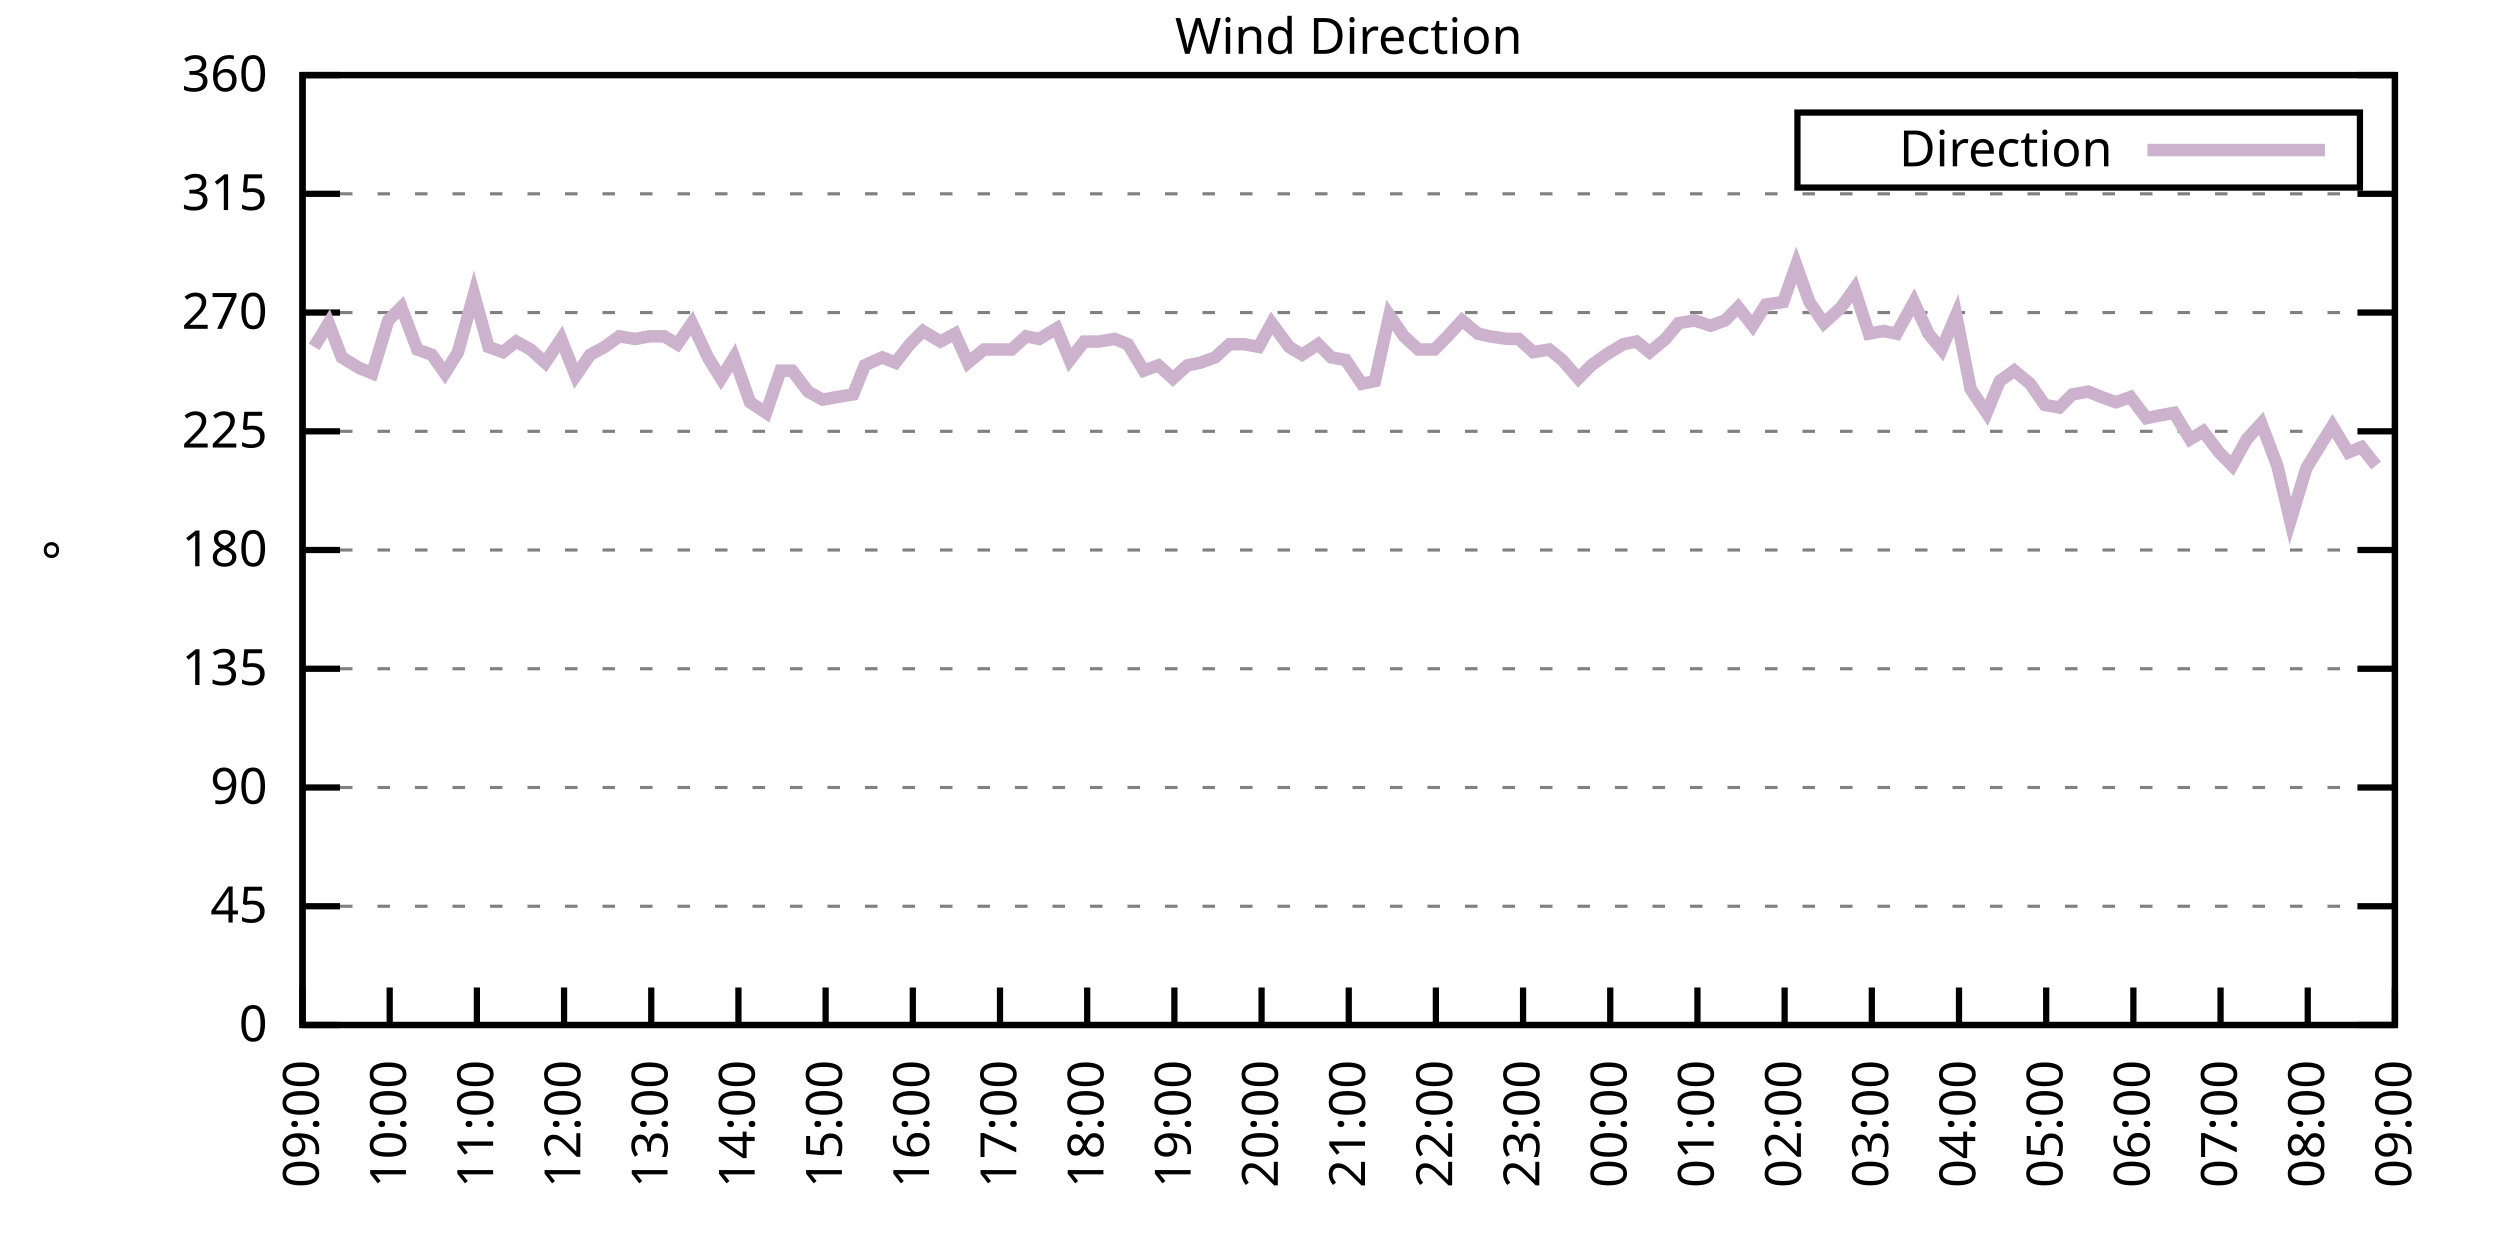
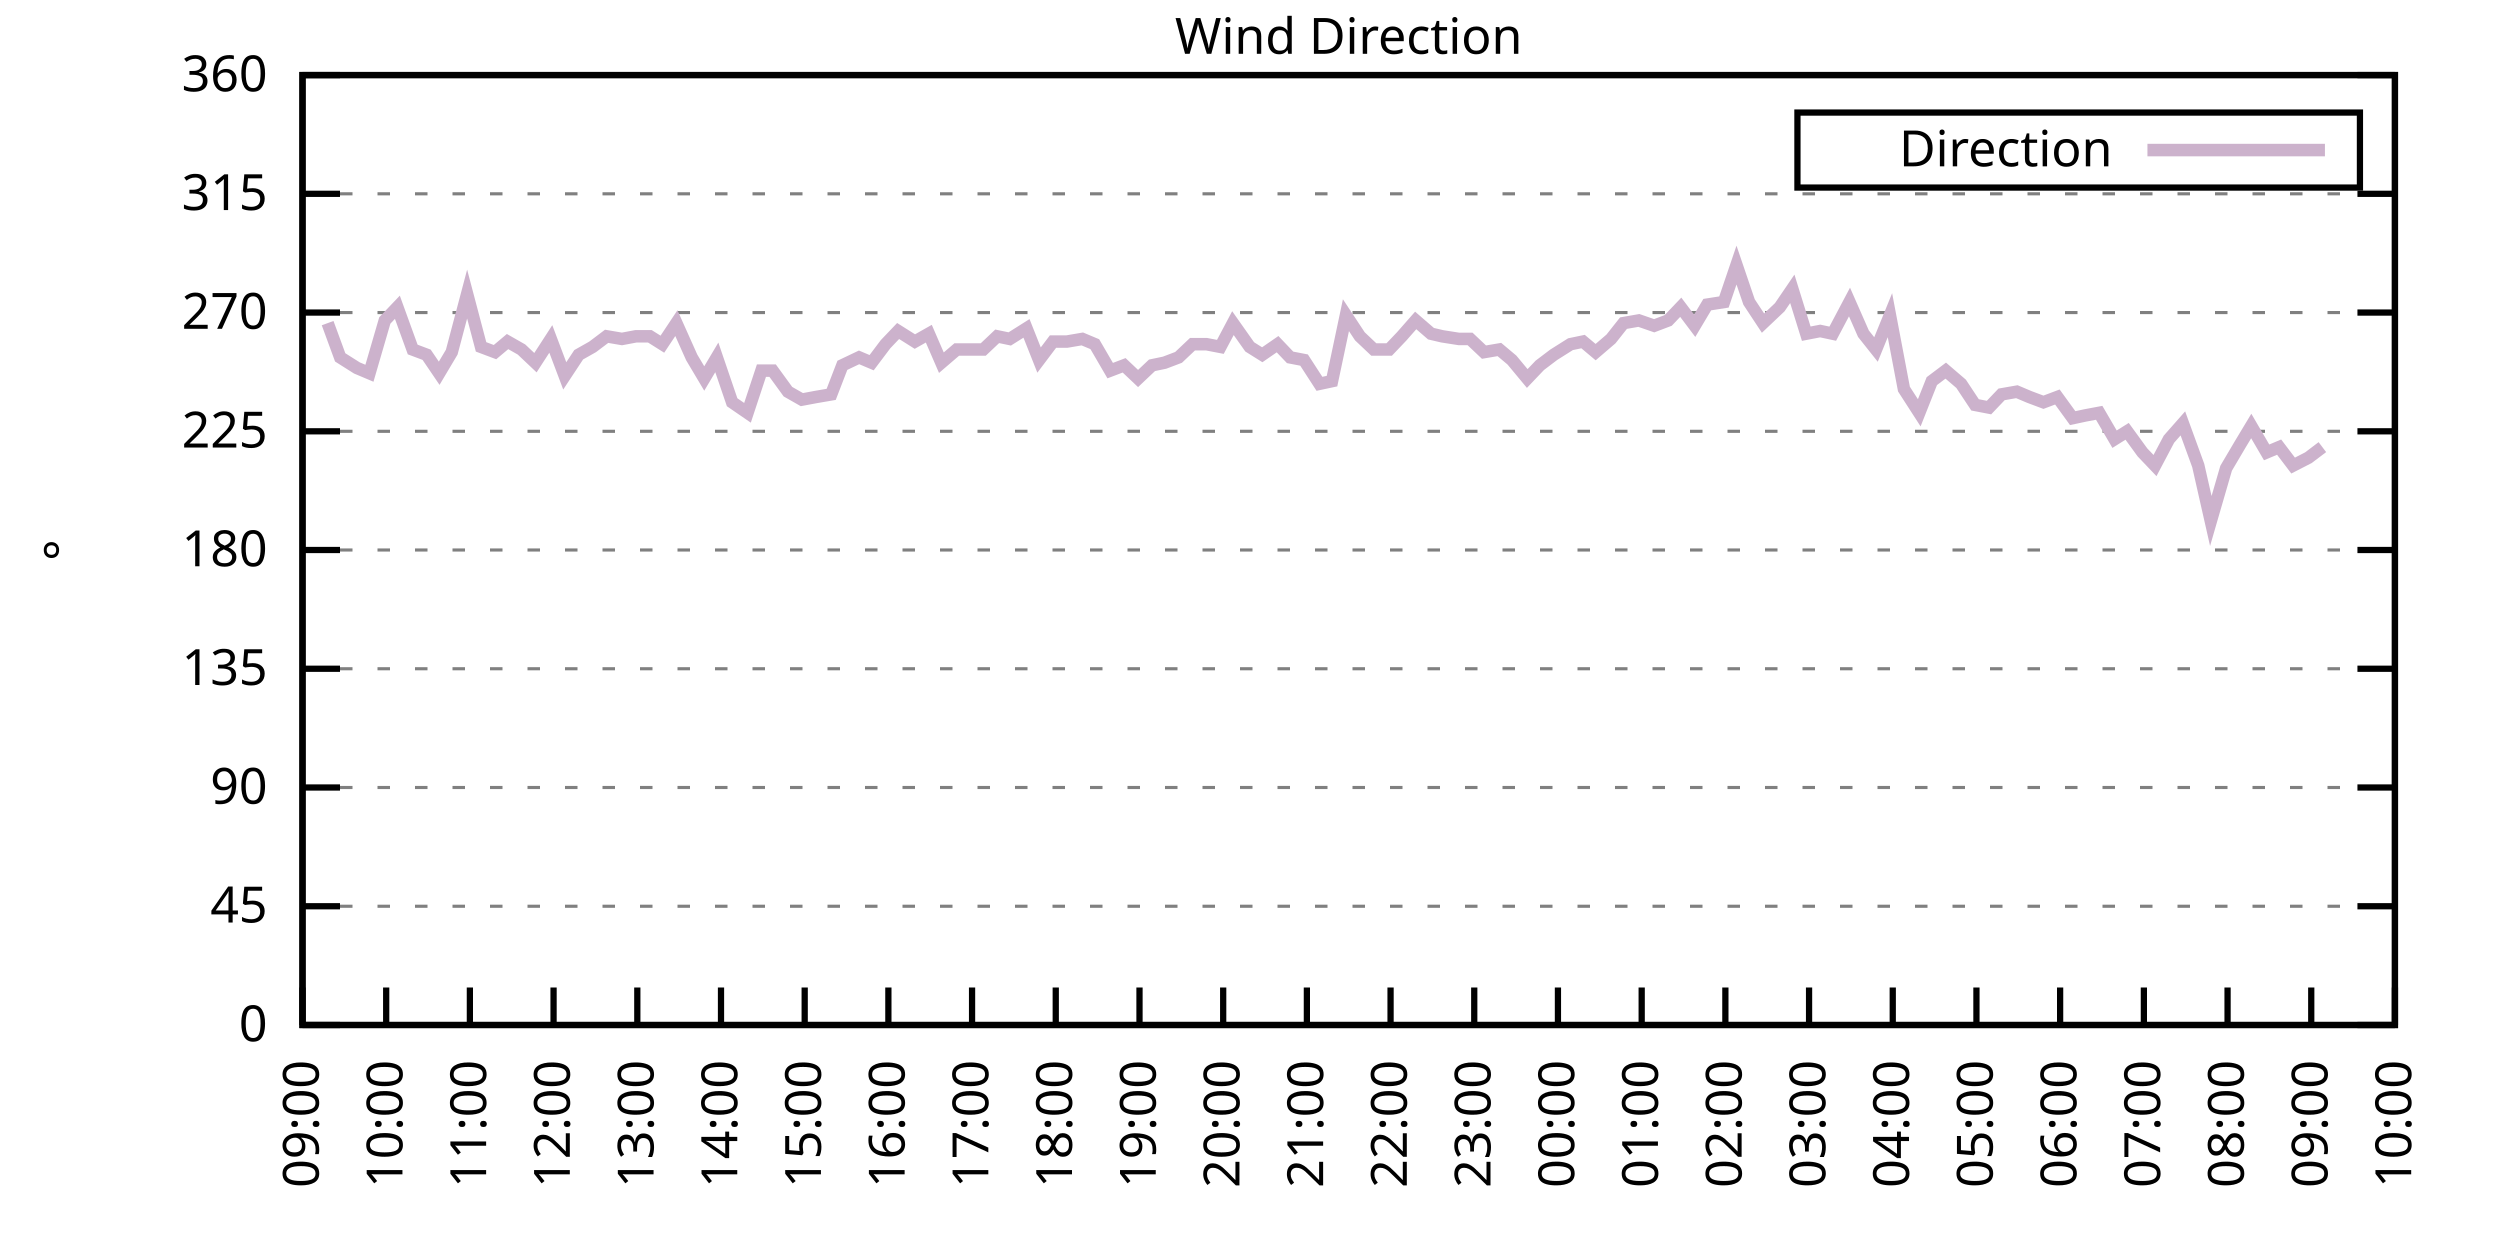
<svg xmlns="http://www.w3.org/2000/svg" xmlns:xlink="http://www.w3.org/1999/xlink" width="400" height="200" viewBox="0 0 400 200">
  <g id="gnuplot_canvas">
    <rect x="0" y="0" width="400" height="200" fill="none" />
    <defs>
      <circle id="gpDot" r="0.5" stroke-width="0.5" stroke="currentColor" />
      <path id="gpPt0" stroke-width="0.333" stroke="currentColor" d="M-1,0 h2 M0,-1 v2" />
      <path id="gpPt1" stroke-width="0.333" stroke="currentColor" d="M-1,-1 L1,1 M1,-1 L-1,1" />
      <path id="gpPt2" stroke-width="0.333" stroke="currentColor" d="M-1,0 L1,0 M0,-1 L0,1 M-1,-1 L1,1 M-1,1 L1,-1" />
      <rect id="gpPt3" stroke-width="0.333" stroke="currentColor" x="-1" y="-1" width="2" height="2" />
      <rect id="gpPt4" stroke-width="0.333" stroke="currentColor" fill="currentColor" x="-1" y="-1" width="2" height="2" />
      <circle id="gpPt5" stroke-width="0.333" stroke="currentColor" cx="0" cy="0" r="1" />
      <use xlink:href="#gpPt5" id="gpPt6" fill="currentColor" stroke="none" />
      <path id="gpPt7" stroke-width="0.333" stroke="currentColor" d="M0,-1.33 L-1.33,0.67 L1.33,0.67 z" />
      <use xlink:href="#gpPt7" id="gpPt8" fill="currentColor" stroke="none" />
      <use xlink:href="#gpPt7" id="gpPt9" stroke="currentColor" transform="rotate(180)" />
      <use xlink:href="#gpPt9" id="gpPt10" fill="currentColor" stroke="none" />
      <use xlink:href="#gpPt3" id="gpPt11" stroke="currentColor" transform="rotate(45)" />
      <use xlink:href="#gpPt11" id="gpPt12" fill="currentColor" stroke="none" />
      <path id="gpPt13" stroke-width="0.333" stroke="currentColor" d="M0,1.330 L1.265,0.411 L0.782,-1.067 L-0.782,-1.076 L-1.265,0.411 z" />
      <use xlink:href="#gpPt13" id="gpPt14" fill="currentColor" stroke="none" />
      <filter id="textbox" filterUnits="objectBoundingBox" x="0" y="0" height="1" width="1">
        <feFlood flood-color="white" flood-opacity="1" result="bgnd" />
        <feComposite in="SourceGraphic" in2="bgnd" operator="atop" />
      </filter>
      <filter id="greybox" filterUnits="objectBoundingBox" x="0" y="0" height="1" width="1">
        <feFlood flood-color="lightgrey" flood-opacity="1" result="grey" />
        <feComposite in="SourceGraphic" in2="grey" operator="atop" />
      </filter>
    </defs>
    <g fill="none" color="white" stroke="currentColor" stroke-width="1.00" stroke-linecap="butt" stroke-linejoin="miter">
</g>
    <g fill="none" color="black" stroke="currentColor" stroke-width="1.00" stroke-linecap="butt" stroke-linejoin="miter">
      <g stroke="none" shape-rendering="crispEdges">
        <polygon fill="rgb(255, 255, 255)" points="48.40,164.00 383.18,164.00 383.18,12.02 48.40,12.02 " />
      </g>
    </g>
    <g fill="none" color="black" stroke="currentColor" stroke-width="1.00" stroke-linecap="butt" stroke-linejoin="miter">
</g>
    <g fill="none" color="black" stroke="black" stroke-width="0.50" stroke-linecap="butt" stroke-linejoin="miter">
</g>
    <g fill="none" color="gray" stroke="currentColor" stroke-width="0.50" stroke-linecap="butt" stroke-linejoin="miter">
      <path stroke="gray" stroke-dasharray="2,4" class="gridline" d="M48.40,164.00 L383.19,164.00  " />
    </g>
    <g fill="none" color="gray" stroke="gray" stroke-width="1.00" stroke-linecap="butt" stroke-linejoin="miter">
</g>
    <g fill="none" color="black" stroke="currentColor" stroke-width="1.00" stroke-linecap="butt" stroke-linejoin="miter">
      <path stroke="black" d="M48.40,164.00 L54.40,164.00 M383.19,164.00 L377.19,164.00  " />
      <g transform="translate(42.80,166.60)" stroke="none" fill="black" font-family="Sans" font-size="8.00" text-anchor="end">
        <text>
          <tspan font-family="Sans"> 0</tspan>
        </text>
      </g>
    </g>
    <g fill="none" color="black" stroke="currentColor" stroke-width="1.00" stroke-linecap="butt" stroke-linejoin="miter">
</g>
    <g fill="none" color="black" stroke="black" stroke-width="0.50" stroke-linecap="butt" stroke-linejoin="miter">
</g>
    <g fill="none" color="gray" stroke="currentColor" stroke-width="0.50" stroke-linecap="butt" stroke-linejoin="miter">
      <path stroke="gray" stroke-dasharray="2,4" class="gridline" d="M48.40,145.00 L383.19,145.00  " />
    </g>
    <g fill="none" color="gray" stroke="gray" stroke-width="1.00" stroke-linecap="butt" stroke-linejoin="miter">
</g>
    <g fill="none" color="black" stroke="currentColor" stroke-width="1.00" stroke-linecap="butt" stroke-linejoin="miter">
      <path stroke="black" d="M48.40,145.00 L54.40,145.00 M383.19,145.00 L377.19,145.00  " />
      <g transform="translate(42.80,147.60)" stroke="none" fill="black" font-family="Sans" font-size="8.00" text-anchor="end">
        <text>
          <tspan font-family="Sans"> 45</tspan>
        </text>
      </g>
    </g>
    <g fill="none" color="black" stroke="currentColor" stroke-width="1.00" stroke-linecap="butt" stroke-linejoin="miter">
</g>
    <g fill="none" color="black" stroke="black" stroke-width="0.50" stroke-linecap="butt" stroke-linejoin="miter">
</g>
    <g fill="none" color="gray" stroke="currentColor" stroke-width="0.50" stroke-linecap="butt" stroke-linejoin="miter">
      <path stroke="gray" stroke-dasharray="2,4" class="gridline" d="M48.40,126.00 L383.19,126.00  " />
    </g>
    <g fill="none" color="gray" stroke="gray" stroke-width="1.00" stroke-linecap="butt" stroke-linejoin="miter">
</g>
    <g fill="none" color="black" stroke="currentColor" stroke-width="1.00" stroke-linecap="butt" stroke-linejoin="miter">
      <path stroke="black" d="M48.40,126.00 L54.40,126.00 M383.19,126.00 L377.19,126.00  " />
      <g transform="translate(42.80,128.60)" stroke="none" fill="black" font-family="Sans" font-size="8.00" text-anchor="end">
        <text>
          <tspan font-family="Sans"> 90</tspan>
        </text>
      </g>
    </g>
    <g fill="none" color="black" stroke="currentColor" stroke-width="1.00" stroke-linecap="butt" stroke-linejoin="miter">
</g>
    <g fill="none" color="black" stroke="black" stroke-width="0.50" stroke-linecap="butt" stroke-linejoin="miter">
</g>
    <g fill="none" color="gray" stroke="currentColor" stroke-width="0.50" stroke-linecap="butt" stroke-linejoin="miter">
      <path stroke="gray" stroke-dasharray="2,4" class="gridline" d="M48.40,107.00 L383.19,107.00  " />
    </g>
    <g fill="none" color="gray" stroke="gray" stroke-width="1.00" stroke-linecap="butt" stroke-linejoin="miter">
</g>
    <g fill="none" color="black" stroke="currentColor" stroke-width="1.00" stroke-linecap="butt" stroke-linejoin="miter">
      <path stroke="black" d="M48.40,107.00 L54.40,107.00 M383.19,107.00 L377.19,107.00  " />
      <g transform="translate(42.80,109.60)" stroke="none" fill="black" font-family="Sans" font-size="8.00" text-anchor="end">
        <text>
          <tspan font-family="Sans"> 135</tspan>
        </text>
      </g>
    </g>
    <g fill="none" color="black" stroke="currentColor" stroke-width="1.00" stroke-linecap="butt" stroke-linejoin="miter">
</g>
    <g fill="none" color="black" stroke="black" stroke-width="0.50" stroke-linecap="butt" stroke-linejoin="miter">
</g>
    <g fill="none" color="gray" stroke="currentColor" stroke-width="0.50" stroke-linecap="butt" stroke-linejoin="miter">
      <path stroke="gray" stroke-dasharray="2,4" class="gridline" d="M48.40,88.00 L383.19,88.00  " />
    </g>
    <g fill="none" color="gray" stroke="gray" stroke-width="1.00" stroke-linecap="butt" stroke-linejoin="miter">
</g>
    <g fill="none" color="black" stroke="currentColor" stroke-width="1.00" stroke-linecap="butt" stroke-linejoin="miter">
      <path stroke="black" d="M48.40,88.00 L54.40,88.00 M383.19,88.00 L377.19,88.00  " />
      <g transform="translate(42.80,90.60)" stroke="none" fill="black" font-family="Sans" font-size="8.00" text-anchor="end">
        <text>
          <tspan font-family="Sans"> 180</tspan>
        </text>
      </g>
    </g>
    <g fill="none" color="black" stroke="currentColor" stroke-width="1.00" stroke-linecap="butt" stroke-linejoin="miter">
</g>
    <g fill="none" color="black" stroke="black" stroke-width="0.50" stroke-linecap="butt" stroke-linejoin="miter">
</g>
    <g fill="none" color="gray" stroke="currentColor" stroke-width="0.50" stroke-linecap="butt" stroke-linejoin="miter">
      <path stroke="gray" stroke-dasharray="2,4" class="gridline" d="M48.40,69.01 L383.19,69.01  " />
    </g>
    <g fill="none" color="gray" stroke="gray" stroke-width="1.00" stroke-linecap="butt" stroke-linejoin="miter">
</g>
    <g fill="none" color="black" stroke="currentColor" stroke-width="1.00" stroke-linecap="butt" stroke-linejoin="miter">
      <path stroke="black" d="M48.40,69.01 L54.40,69.01 M383.19,69.01 L377.19,69.01  " />
      <g transform="translate(42.80,71.61)" stroke="none" fill="black" font-family="Sans" font-size="8.00" text-anchor="end">
        <text>
          <tspan font-family="Sans"> 225</tspan>
        </text>
      </g>
    </g>
    <g fill="none" color="black" stroke="currentColor" stroke-width="1.00" stroke-linecap="butt" stroke-linejoin="miter">
</g>
    <g fill="none" color="black" stroke="black" stroke-width="0.50" stroke-linecap="butt" stroke-linejoin="miter">
</g>
    <g fill="none" color="gray" stroke="currentColor" stroke-width="0.50" stroke-linecap="butt" stroke-linejoin="miter">
      <path stroke="gray" stroke-dasharray="2,4" class="gridline" d="M48.40,50.01 L383.19,50.01  " />
    </g>
    <g fill="none" color="gray" stroke="gray" stroke-width="1.00" stroke-linecap="butt" stroke-linejoin="miter">
</g>
    <g fill="none" color="black" stroke="currentColor" stroke-width="1.00" stroke-linecap="butt" stroke-linejoin="miter">
      <path stroke="black" d="M48.40,50.01 L54.40,50.01 M383.19,50.01 L377.19,50.01  " />
      <g transform="translate(42.80,52.61)" stroke="none" fill="black" font-family="Sans" font-size="8.00" text-anchor="end">
        <text>
          <tspan font-family="Sans"> 270</tspan>
        </text>
      </g>
    </g>
    <g fill="none" color="black" stroke="currentColor" stroke-width="1.00" stroke-linecap="butt" stroke-linejoin="miter">
</g>
    <g fill="none" color="black" stroke="black" stroke-width="0.50" stroke-linecap="butt" stroke-linejoin="miter">
</g>
    <g fill="none" color="gray" stroke="currentColor" stroke-width="0.50" stroke-linecap="butt" stroke-linejoin="miter">
      <path stroke="gray" stroke-dasharray="2,4" class="gridline" d="M48.40,31.01 L383.19,31.01  " />
    </g>
    <g fill="none" color="gray" stroke="gray" stroke-width="1.00" stroke-linecap="butt" stroke-linejoin="miter">
</g>
    <g fill="none" color="black" stroke="currentColor" stroke-width="1.00" stroke-linecap="butt" stroke-linejoin="miter">
      <path stroke="black" d="M48.40,31.01 L54.40,31.01 M383.19,31.01 L377.19,31.01  " />
      <g transform="translate(42.80,33.61)" stroke="none" fill="black" font-family="Sans" font-size="8.00" text-anchor="end">
        <text>
          <tspan font-family="Sans"> 315</tspan>
        </text>
      </g>
    </g>
    <g fill="none" color="black" stroke="currentColor" stroke-width="1.00" stroke-linecap="butt" stroke-linejoin="miter">
</g>
    <g fill="none" color="black" stroke="black" stroke-width="0.50" stroke-linecap="butt" stroke-linejoin="miter">
</g>
    <g fill="none" color="gray" stroke="currentColor" stroke-width="0.50" stroke-linecap="butt" stroke-linejoin="miter">
      <path stroke="gray" stroke-dasharray="2,4" class="gridline" d="M48.40,12.01 L383.19,12.01  " />
    </g>
    <g fill="none" color="gray" stroke="gray" stroke-width="1.00" stroke-linecap="butt" stroke-linejoin="miter">
</g>
    <g fill="none" color="black" stroke="currentColor" stroke-width="1.00" stroke-linecap="butt" stroke-linejoin="miter">
      <path stroke="black" d="M48.40,12.01 L54.40,12.01 M383.19,12.01 L377.19,12.01  " />
      <g transform="translate(42.80,14.61)" stroke="none" fill="black" font-family="Sans" font-size="8.00" text-anchor="end">
        <text>
          <tspan font-family="Sans"> 360</tspan>
        </text>
      </g>
    </g>
    <g fill="none" color="black" stroke="currentColor" stroke-width="1.00" stroke-linecap="butt" stroke-linejoin="miter">
      <path stroke="black" d="M48.40,164.00 L48.40,158.00  " />
      <g transform="translate(51.00,169.60) rotate(270.00)" stroke="none" fill="black" font-family="Sans" font-size="8.00" text-anchor="end">
        <text>
          <tspan font-family="Sans">09:00</tspan>
        </text>
      </g>
    </g>
    <g fill="none" color="black" stroke="currentColor" stroke-width="1.00" stroke-linecap="butt" stroke-linejoin="miter">
-       <path stroke="black" d="M62.35,164.00 L62.35,158.00  " />
-       <g transform="translate(64.95,169.60) rotate(270.00)" stroke="none" fill="black" font-family="Sans" font-size="8.00" text-anchor="end">
+       <path stroke="black" d="M61.79,164.00 L61.79,158.00  " />
+       <g transform="translate(64.39,169.60) rotate(270.00)" stroke="none" fill="black" font-family="Sans" font-size="8.00" text-anchor="end">
        <text>
          <tspan font-family="Sans">10:00</tspan>
        </text>
      </g>
    </g>
    <g fill="none" color="black" stroke="currentColor" stroke-width="1.00" stroke-linecap="butt" stroke-linejoin="miter">
-       <path stroke="black" d="M76.30,164.00 L76.30,158.00  " />
-       <g transform="translate(78.90,169.60) rotate(270.00)" stroke="none" fill="black" font-family="Sans" font-size="8.00" text-anchor="end">
+       <path stroke="black" d="M75.18,164.00 L75.18,158.00  " />
+       <g transform="translate(77.78,169.60) rotate(270.00)" stroke="none" fill="black" font-family="Sans" font-size="8.00" text-anchor="end">
        <text>
          <tspan font-family="Sans">11:00</tspan>
        </text>
      </g>
    </g>
    <g fill="none" color="black" stroke="currentColor" stroke-width="1.00" stroke-linecap="butt" stroke-linejoin="miter">
-       <path stroke="black" d="M90.25,164.00 L90.25,158.00  " />
-       <g transform="translate(92.85,169.60) rotate(270.00)" stroke="none" fill="black" font-family="Sans" font-size="8.00" text-anchor="end">
+       <path stroke="black" d="M88.57,164.00 L88.57,158.00  " />
+       <g transform="translate(91.17,169.60) rotate(270.00)" stroke="none" fill="black" font-family="Sans" font-size="8.00" text-anchor="end">
        <text>
          <tspan font-family="Sans">12:00</tspan>
        </text>
      </g>
    </g>
    <g fill="none" color="black" stroke="currentColor" stroke-width="1.00" stroke-linecap="butt" stroke-linejoin="miter">
-       <path stroke="black" d="M104.20,164.00 L104.20,158.00  " />
-       <g transform="translate(106.80,169.60) rotate(270.00)" stroke="none" fill="black" font-family="Sans" font-size="8.00" text-anchor="end">
+       <path stroke="black" d="M101.97,164.00 L101.97,158.00  " />
+       <g transform="translate(104.57,169.60) rotate(270.00)" stroke="none" fill="black" font-family="Sans" font-size="8.00" text-anchor="end">
        <text>
          <tspan font-family="Sans">13:00</tspan>
        </text>
      </g>
    </g>
    <g fill="none" color="black" stroke="currentColor" stroke-width="1.00" stroke-linecap="butt" stroke-linejoin="miter">
-       <path stroke="black" d="M118.15,164.00 L118.15,158.00  " />
-       <g transform="translate(120.75,169.60) rotate(270.00)" stroke="none" fill="black" font-family="Sans" font-size="8.00" text-anchor="end">
+       <path stroke="black" d="M115.36,164.00 L115.36,158.00  " />
+       <g transform="translate(117.96,169.60) rotate(270.00)" stroke="none" fill="black" font-family="Sans" font-size="8.00" text-anchor="end">
        <text>
          <tspan font-family="Sans">14:00</tspan>
        </text>
      </g>
    </g>
    <g fill="none" color="black" stroke="currentColor" stroke-width="1.00" stroke-linecap="butt" stroke-linejoin="miter">
-       <path stroke="black" d="M132.10,164.00 L132.10,158.00  " />
-       <g transform="translate(134.70,169.60) rotate(270.00)" stroke="none" fill="black" font-family="Sans" font-size="8.00" text-anchor="end">
+       <path stroke="black" d="M128.75,164.00 L128.75,158.00  " />
+       <g transform="translate(131.35,169.60) rotate(270.00)" stroke="none" fill="black" font-family="Sans" font-size="8.00" text-anchor="end">
        <text>
          <tspan font-family="Sans">15:00</tspan>
        </text>
      </g>
    </g>
    <g fill="none" color="black" stroke="currentColor" stroke-width="1.00" stroke-linecap="butt" stroke-linejoin="miter">
-       <path stroke="black" d="M146.05,164.00 L146.05,158.00  " />
-       <g transform="translate(148.65,169.60) rotate(270.00)" stroke="none" fill="black" font-family="Sans" font-size="8.00" text-anchor="end">
+       <path stroke="black" d="M142.14,164.00 L142.14,158.00  " />
+       <g transform="translate(144.74,169.60) rotate(270.00)" stroke="none" fill="black" font-family="Sans" font-size="8.00" text-anchor="end">
        <text>
          <tspan font-family="Sans">16:00</tspan>
        </text>
      </g>
    </g>
    <g fill="none" color="black" stroke="currentColor" stroke-width="1.00" stroke-linecap="butt" stroke-linejoin="miter">
-       <path stroke="black" d="M160.00,164.00 L160.00,158.00  " />
-       <g transform="translate(162.60,169.60) rotate(270.00)" stroke="none" fill="black" font-family="Sans" font-size="8.00" text-anchor="end">
+       <path stroke="black" d="M155.53,164.00 L155.53,158.00  " />
+       <g transform="translate(158.13,169.60) rotate(270.00)" stroke="none" fill="black" font-family="Sans" font-size="8.00" text-anchor="end">
        <text>
          <tspan font-family="Sans">17:00</tspan>
        </text>
      </g>
    </g>
    <g fill="none" color="black" stroke="currentColor" stroke-width="1.00" stroke-linecap="butt" stroke-linejoin="miter">
-       <path stroke="black" d="M173.95,164.00 L173.95,158.00  " />
-       <g transform="translate(176.55,169.60) rotate(270.00)" stroke="none" fill="black" font-family="Sans" font-size="8.00" text-anchor="end">
+       <path stroke="black" d="M168.92,164.00 L168.92,158.00  " />
+       <g transform="translate(171.52,169.60) rotate(270.00)" stroke="none" fill="black" font-family="Sans" font-size="8.00" text-anchor="end">
        <text>
          <tspan font-family="Sans">18:00</tspan>
        </text>
      </g>
    </g>
    <g fill="none" color="black" stroke="currentColor" stroke-width="1.00" stroke-linecap="butt" stroke-linejoin="miter">
-       <path stroke="black" d="M187.90,164.00 L187.90,158.00  " />
-       <g transform="translate(190.50,169.60) rotate(270.00)" stroke="none" fill="black" font-family="Sans" font-size="8.00" text-anchor="end">
+       <path stroke="black" d="M182.32,164.00 L182.32,158.00  " />
+       <g transform="translate(184.92,169.60) rotate(270.00)" stroke="none" fill="black" font-family="Sans" font-size="8.00" text-anchor="end">
        <text>
          <tspan font-family="Sans">19:00</tspan>
        </text>
      </g>
    </g>
    <g fill="none" color="black" stroke="currentColor" stroke-width="1.00" stroke-linecap="butt" stroke-linejoin="miter">
-       <path stroke="black" d="M201.85,164.00 L201.85,158.00  " />
-       <g transform="translate(204.45,169.60) rotate(270.00)" stroke="none" fill="black" font-family="Sans" font-size="8.00" text-anchor="end">
+       <path stroke="black" d="M195.71,164.00 L195.71,158.00  " />
+       <g transform="translate(198.31,169.60) rotate(270.00)" stroke="none" fill="black" font-family="Sans" font-size="8.00" text-anchor="end">
        <text>
          <tspan font-family="Sans">20:00</tspan>
        </text>
      </g>
    </g>
    <g fill="none" color="black" stroke="currentColor" stroke-width="1.00" stroke-linecap="butt" stroke-linejoin="miter">
-       <path stroke="black" d="M215.80,164.00 L215.80,158.00  " />
-       <g transform="translate(218.40,169.60) rotate(270.00)" stroke="none" fill="black" font-family="Sans" font-size="8.00" text-anchor="end">
+       <path stroke="black" d="M209.10,164.00 L209.10,158.00  " />
+       <g transform="translate(211.70,169.60) rotate(270.00)" stroke="none" fill="black" font-family="Sans" font-size="8.00" text-anchor="end">
        <text>
          <tspan font-family="Sans">21:00</tspan>
        </text>
      </g>
    </g>
    <g fill="none" color="black" stroke="currentColor" stroke-width="1.00" stroke-linecap="butt" stroke-linejoin="miter">
-       <path stroke="black" d="M229.74,164.00 L229.74,158.00  " />
-       <g transform="translate(232.34,169.60) rotate(270.00)" stroke="none" fill="black" font-family="Sans" font-size="8.00" text-anchor="end">
+       <path stroke="black" d="M222.49,164.00 L222.49,158.00  " />
+       <g transform="translate(225.09,169.60) rotate(270.00)" stroke="none" fill="black" font-family="Sans" font-size="8.00" text-anchor="end">
        <text>
          <tspan font-family="Sans">22:00</tspan>
        </text>
      </g>
    </g>
    <g fill="none" color="black" stroke="currentColor" stroke-width="1.00" stroke-linecap="butt" stroke-linejoin="miter">
-       <path stroke="black" d="M243.69,164.00 L243.69,158.00  " />
-       <g transform="translate(246.29,169.60) rotate(270.00)" stroke="none" fill="black" font-family="Sans" font-size="8.00" text-anchor="end">
+       <path stroke="black" d="M235.88,164.00 L235.88,158.00  " />
+       <g transform="translate(238.48,169.60) rotate(270.00)" stroke="none" fill="black" font-family="Sans" font-size="8.00" text-anchor="end">
        <text>
          <tspan font-family="Sans">23:00</tspan>
        </text>
      </g>
    </g>
    <g fill="none" color="black" stroke="currentColor" stroke-width="1.00" stroke-linecap="butt" stroke-linejoin="miter">
-       <path stroke="black" d="M257.64,164.00 L257.64,158.00  " />
-       <g transform="translate(260.24,169.60) rotate(270.00)" stroke="none" fill="black" font-family="Sans" font-size="8.00" text-anchor="end">
+       <path stroke="black" d="M249.27,164.00 L249.27,158.00  " />
+       <g transform="translate(251.87,169.60) rotate(270.00)" stroke="none" fill="black" font-family="Sans" font-size="8.00" text-anchor="end">
        <text>
          <tspan font-family="Sans">00:00</tspan>
        </text>
      </g>
    </g>
    <g fill="none" color="black" stroke="currentColor" stroke-width="1.00" stroke-linecap="butt" stroke-linejoin="miter">
-       <path stroke="black" d="M271.59,164.00 L271.59,158.00  " />
-       <g transform="translate(274.19,169.60) rotate(270.00)" stroke="none" fill="black" font-family="Sans" font-size="8.00" text-anchor="end">
+       <path stroke="black" d="M262.67,164.00 L262.67,158.00  " />
+       <g transform="translate(265.27,169.60) rotate(270.00)" stroke="none" fill="black" font-family="Sans" font-size="8.00" text-anchor="end">
        <text>
          <tspan font-family="Sans">01:00</tspan>
        </text>
      </g>
    </g>
    <g fill="none" color="black" stroke="currentColor" stroke-width="1.00" stroke-linecap="butt" stroke-linejoin="miter">
-       <path stroke="black" d="M285.54,164.00 L285.54,158.00  " />
-       <g transform="translate(288.14,169.60) rotate(270.00)" stroke="none" fill="black" font-family="Sans" font-size="8.00" text-anchor="end">
+       <path stroke="black" d="M276.06,164.00 L276.06,158.00  " />
+       <g transform="translate(278.66,169.60) rotate(270.00)" stroke="none" fill="black" font-family="Sans" font-size="8.00" text-anchor="end">
        <text>
          <tspan font-family="Sans">02:00</tspan>
        </text>
      </g>
    </g>
    <g fill="none" color="black" stroke="currentColor" stroke-width="1.00" stroke-linecap="butt" stroke-linejoin="miter">
-       <path stroke="black" d="M299.49,164.00 L299.49,158.00  " />
-       <g transform="translate(302.09,169.60) rotate(270.00)" stroke="none" fill="black" font-family="Sans" font-size="8.00" text-anchor="end">
+       <path stroke="black" d="M289.45,164.00 L289.45,158.00  " />
+       <g transform="translate(292.05,169.60) rotate(270.00)" stroke="none" fill="black" font-family="Sans" font-size="8.00" text-anchor="end">
        <text>
          <tspan font-family="Sans">03:00</tspan>
        </text>
      </g>
    </g>
    <g fill="none" color="black" stroke="currentColor" stroke-width="1.00" stroke-linecap="butt" stroke-linejoin="miter">
-       <path stroke="black" d="M313.44,164.00 L313.44,158.00  " />
-       <g transform="translate(316.04,169.60) rotate(270.00)" stroke="none" fill="black" font-family="Sans" font-size="8.00" text-anchor="end">
+       <path stroke="black" d="M302.84,164.00 L302.84,158.00  " />
+       <g transform="translate(305.44,169.60) rotate(270.00)" stroke="none" fill="black" font-family="Sans" font-size="8.00" text-anchor="end">
        <text>
          <tspan font-family="Sans">04:00</tspan>
        </text>
      </g>
    </g>
    <g fill="none" color="black" stroke="currentColor" stroke-width="1.00" stroke-linecap="butt" stroke-linejoin="miter">
-       <path stroke="black" d="M327.39,164.00 L327.39,158.00  " />
-       <g transform="translate(329.99,169.60) rotate(270.00)" stroke="none" fill="black" font-family="Sans" font-size="8.00" text-anchor="end">
+       <path stroke="black" d="M316.23,164.00 L316.23,158.00  " />
+       <g transform="translate(318.83,169.60) rotate(270.00)" stroke="none" fill="black" font-family="Sans" font-size="8.00" text-anchor="end">
        <text>
          <tspan font-family="Sans">05:00</tspan>
        </text>
      </g>
    </g>
    <g fill="none" color="black" stroke="currentColor" stroke-width="1.00" stroke-linecap="butt" stroke-linejoin="miter">
-       <path stroke="black" d="M341.34,164.00 L341.34,158.00  " />
-       <g transform="translate(343.94,169.60) rotate(270.00)" stroke="none" fill="black" font-family="Sans" font-size="8.00" text-anchor="end">
+       <path stroke="black" d="M329.62,164.00 L329.62,158.00  " />
+       <g transform="translate(332.22,169.60) rotate(270.00)" stroke="none" fill="black" font-family="Sans" font-size="8.00" text-anchor="end">
        <text>
          <tspan font-family="Sans">06:00</tspan>
        </text>
      </g>
    </g>
    <g fill="none" color="black" stroke="currentColor" stroke-width="1.00" stroke-linecap="butt" stroke-linejoin="miter">
-       <path stroke="black" d="M355.29,164.00 L355.29,158.00  " />
-       <g transform="translate(357.89,169.60) rotate(270.00)" stroke="none" fill="black" font-family="Sans" font-size="8.00" text-anchor="end">
+       <path stroke="black" d="M343.02,164.00 L343.02,158.00  " />
+       <g transform="translate(345.62,169.60) rotate(270.00)" stroke="none" fill="black" font-family="Sans" font-size="8.00" text-anchor="end">
        <text>
          <tspan font-family="Sans">07:00</tspan>
        </text>
      </g>
    </g>
    <g fill="none" color="black" stroke="currentColor" stroke-width="1.00" stroke-linecap="butt" stroke-linejoin="miter">
-       <path stroke="black" d="M369.24,164.00 L369.24,158.00  " />
-       <g transform="translate(371.84,169.60) rotate(270.00)" stroke="none" fill="black" font-family="Sans" font-size="8.00" text-anchor="end">
+       <path stroke="black" d="M356.41,164.00 L356.41,158.00  " />
+       <g transform="translate(359.01,169.60) rotate(270.00)" stroke="none" fill="black" font-family="Sans" font-size="8.00" text-anchor="end">
        <text>
          <tspan font-family="Sans">08:00</tspan>
+         </text>
+       </g>
+     </g>
+     <g fill="none" color="black" stroke="currentColor" stroke-width="1.00" stroke-linecap="butt" stroke-linejoin="miter">
+       <path stroke="black" d="M369.80,164.00 L369.80,158.00  " />
+       <g transform="translate(372.40,169.60) rotate(270.00)" stroke="none" fill="black" font-family="Sans" font-size="8.00" text-anchor="end">
+         <text>
+           <tspan font-family="Sans">09:00</tspan>
        </text>
      </g>
    </g>
    <g fill="none" color="black" stroke="currentColor" stroke-width="1.00" stroke-linecap="butt" stroke-linejoin="miter">
      <path stroke="black" d="M383.19,164.00 L383.19,158.00  " />
      <g transform="translate(385.79,169.60) rotate(270.00)" stroke="none" fill="black" font-family="Sans" font-size="8.00" text-anchor="end">
        <text>
-           <tspan font-family="Sans">09:00</tspan>
+           <tspan font-family="Sans">10:00</tspan>
        </text>
      </g>
    </g>
    <g fill="none" color="black" stroke="currentColor" stroke-width="1.00" stroke-linecap="butt" stroke-linejoin="miter">
</g>
    <g fill="none" color="black" stroke="currentColor" stroke-width="1.00" stroke-linecap="butt" stroke-linejoin="miter">
      <path stroke="black" d="M48.40,12.01 L48.40,164.00 L383.19,164.00 L383.19,12.01 L48.40,12.01 Z  " />
    </g>
    <g fill="none" color="black" stroke="currentColor" stroke-width="1.00" stroke-linecap="butt" stroke-linejoin="miter">
</g>
    <g fill="none" color="black" stroke="currentColor" stroke-width="1.00" stroke-linecap="butt" stroke-linejoin="miter">
      <path stroke="black" d="M287.59,30.01 L287.59,18.01 L377.59,18.01 L377.59,30.01 L287.59,30.01 Z  " />
    </g>
    <g id="Wind_direction_plot_1">
      <g fill="none" color="white" stroke="black" stroke-width="2.00" stroke-linecap="butt" stroke-linejoin="miter">
</g>
      <g fill="none" color="black" stroke="currentColor" stroke-width="2.00" stroke-linecap="butt" stroke-linejoin="miter">
        <g transform="translate(337.99,26.61)" stroke="none" fill="black" font-family="Sans" font-size="8.00" text-anchor="end">
          <text>
            <tspan font-family="Sans">Direction</tspan>
          </text>
        </g>
      </g>
      <g fill="none" color="black" stroke="currentColor" stroke-width="2.00" stroke-linecap="butt" stroke-linejoin="miter">
-         <path stroke="rgb(204, 178, 204)" d="M343.59,24.01 L371.99,24.01 M50.26,55.50 L52.58,51.70 L54.68,57.18 L57.47,58.87 L59.56,59.72 L62.12,51.27   L64.21,49.16 L66.77,55.92 L69.09,56.76 L71.18,59.72 L73.28,56.34 L75.83,47.05 L78.16,55.50 L80.48,56.34   L82.58,54.65 L84.90,55.92 L87.23,58.03 L89.78,54.23 L92.11,60.14 L94.43,56.76 L96.76,55.50 L99.08,53.81   L101.64,54.23 L103.97,53.81 L106.29,53.81 L108.38,55.07 L110.71,51.70 L113.27,57.18 L115.36,60.56 L117.45,57.18   L120.01,64.36 L122.57,66.05 L124.89,59.30 L126.75,59.30 L129.31,62.67 L131.63,63.94 L133.96,63.52 L136.51,63.10   L138.37,58.45 L141.16,57.18 L143.26,58.03 L145.58,55.07 L147.67,52.96 L150.46,54.65 L152.79,53.39 L154.88,58.03   L157.44,55.92 L159.53,55.92 L161.86,55.92 L164.18,53.81 L166.27,54.23 L169.06,52.54 L171.16,57.61 L173.48,54.65   L175.81,54.65 L178.36,54.23 L180.46,55.07 L183.01,59.30 L185.34,58.45 L187.66,60.56 L189.99,58.45 L192.08,58.03   L194.41,57.18 L196.73,55.07 L199.06,55.07 L201.38,55.50 L203.47,51.70 L206.26,55.50 L208.36,56.76 L210.91,55.07   L213.01,57.18 L215.33,57.61 L217.89,61.41 L219.98,60.98 L222.30,50.43 L224.63,53.81 L226.95,55.92 L229.51,55.92   L231.60,53.81 L233.93,51.27 L236.49,53.39 L238.35,53.81 L241.14,54.23 L243.00,54.23 L245.32,56.34 L247.88,55.92   L249.97,57.61 L252.53,60.56 L254.62,58.45 L256.95,56.76 L259.74,55.07 L261.83,54.65 L263.92,56.34 L266.48,54.23   L268.57,51.70 L271.13,51.27 L273.69,52.12 L276.01,51.27 L278.10,49.16 L280.43,52.12 L282.52,48.74 L285.31,48.32   L287.40,42.41 L289.50,48.32 L291.82,51.70 L294.61,49.16 L296.70,46.21 L299.03,53.39 L301.35,52.96 L303.44,53.39   L306.23,48.32 L308.56,53.39 L310.65,55.92 L312.98,50.43 L315.30,62.25 L317.86,66.05 L319.95,60.98 L322.28,59.30   L324.83,61.41 L327.16,64.78 L329.48,65.21 L331.58,63.10 L334.13,62.67 L336.23,63.52 L338.55,64.36 L340.88,63.52   L343.43,66.90 L345.53,66.47 L347.85,66.05 L350.41,70.27 L352.50,69.01 L355.06,72.38 L357.15,74.49 L359.48,70.27   L361.80,67.74 L364.36,74.49 L366.45,83.36 L369.01,74.92 L371.33,71.12 L373.19,68.16 L375.75,72.38 L377.84,71.54   L380.17,74.49  " />
+         <path stroke="rgb(204, 178, 204)" d="M343.59,24.01 L371.99,24.01 M52.42,51.70 L54.43,57.18 L57.10,58.87 L59.11,59.72 L61.57,51.27 L63.58,49.16   L66.03,55.92 L68.26,56.76 L70.27,59.72 L72.28,56.34 L74.74,47.05 L76.97,55.50 L79.20,56.34 L81.21,54.65   L83.44,55.92 L85.67,58.03 L88.13,54.23 L90.36,60.14 L92.59,56.76 L94.82,55.50 L97.06,53.81 L99.51,54.23   L101.74,53.81 L103.98,53.81 L105.98,55.07 L108.22,51.70 L110.67,57.18 L112.68,60.56 L114.69,57.18 L117.14,64.36   L119.60,66.05 L121.83,59.30 L123.62,59.30 L126.07,62.67 L128.30,63.94 L130.54,63.52 L132.99,63.10 L134.78,58.45   L137.45,57.18 L139.46,58.03 L141.69,55.07 L143.70,52.96 L146.38,54.65 L148.61,53.39 L150.62,58.03 L153.08,55.92   L155.09,55.92 L157.32,55.92 L159.55,53.81 L161.56,54.23 L164.24,52.54 L166.25,57.61 L168.48,54.65 L170.71,54.65   L173.17,54.23 L175.17,55.07 L177.63,59.30 L179.86,58.45 L182.09,60.56 L184.32,58.45 L186.33,58.03 L188.57,57.18   L190.80,55.07 L193.03,55.07 L195.26,55.50 L197.27,51.70 L199.95,55.50 L201.96,56.76 L204.41,55.07 L206.42,57.18   L208.65,57.61 L211.11,61.41 L213.12,60.98 L215.35,50.43 L217.58,53.81 L219.81,55.92 L222.27,55.92 L224.28,53.81   L226.51,51.27 L228.96,53.39 L230.75,53.81 L233.43,54.23 L235.21,54.23 L237.44,56.34 L239.90,55.92 L241.91,57.61   L244.36,60.56 L246.37,58.45 L248.60,56.76 L251.28,55.07 L253.29,54.65 L255.30,56.34 L257.76,54.23 L259.76,51.70   L262.22,51.27 L264.67,52.12 L266.91,51.27 L268.92,49.16 L271.15,52.12 L273.16,48.74 L275.83,48.32 L277.84,42.41   L279.85,48.32 L282.08,51.70 L284.76,49.16 L286.77,46.21 L289.00,53.39 L291.23,52.96 L293.24,53.39 L295.92,48.32   L298.15,53.39 L300.16,55.92 L302.39,50.43 L304.63,62.25 L307.08,66.05 L309.09,60.98 L311.32,59.30 L313.78,61.41   L316.01,64.78 L318.24,65.21 L320.25,63.10 L322.70,62.67 L324.71,63.52 L326.95,64.36 L329.18,63.52 L331.63,66.90   L333.64,66.47 L335.87,66.05 L338.33,70.27 L340.34,69.01 L342.79,72.38 L344.80,74.49 L347.03,70.27 L349.26,67.74   L351.72,74.49 L353.73,83.36 L356.18,74.92 L358.42,71.12 L360.20,68.16 L362.66,72.38 L364.66,71.54 L366.90,74.49   L369.35,73.23 L371.58,71.54  " />
      </g>
    </g>
    <g fill="none" color="black" stroke="currentColor" stroke-width="2.00" stroke-linecap="butt" stroke-linejoin="miter">
</g>
    <g fill="none" color="black" stroke="black" stroke-width="1.00" stroke-linecap="butt" stroke-linejoin="miter">
</g>
    <g fill="none" color="black" stroke="currentColor" stroke-width="1.00" stroke-linecap="butt" stroke-linejoin="miter">
      <path stroke="black" d="M48.40,12.01 L48.40,164.00 L383.19,164.00 L383.19,12.01 L48.40,12.01 Z  " />
      <g transform="translate(12.80,88.01) rotate(270.00)" stroke="none" fill="black" font-family="Sans" font-size="8.00" text-anchor="middle">
        <text>
          <tspan font-family="Sans">°</tspan>
        </text>
      </g>
    </g>
    <g fill="none" color="black" stroke="currentColor" stroke-width="1.00" stroke-linecap="butt" stroke-linejoin="miter">
</g>
    <g fill="none" color="black" stroke="currentColor" stroke-width="1.00" stroke-linecap="butt" stroke-linejoin="miter">
      <g transform="translate(215.79,8.61)" stroke="none" fill="black" font-family="Sans" font-size="8.00" text-anchor="middle">
        <text>
          <tspan font-family="Sans">Wind Direction</tspan>
        </text>
      </g>
    </g>
    <g fill="none" color="black" stroke="currentColor" stroke-width="1.00" stroke-linecap="butt" stroke-linejoin="miter">
</g>
  </g>
</svg>
